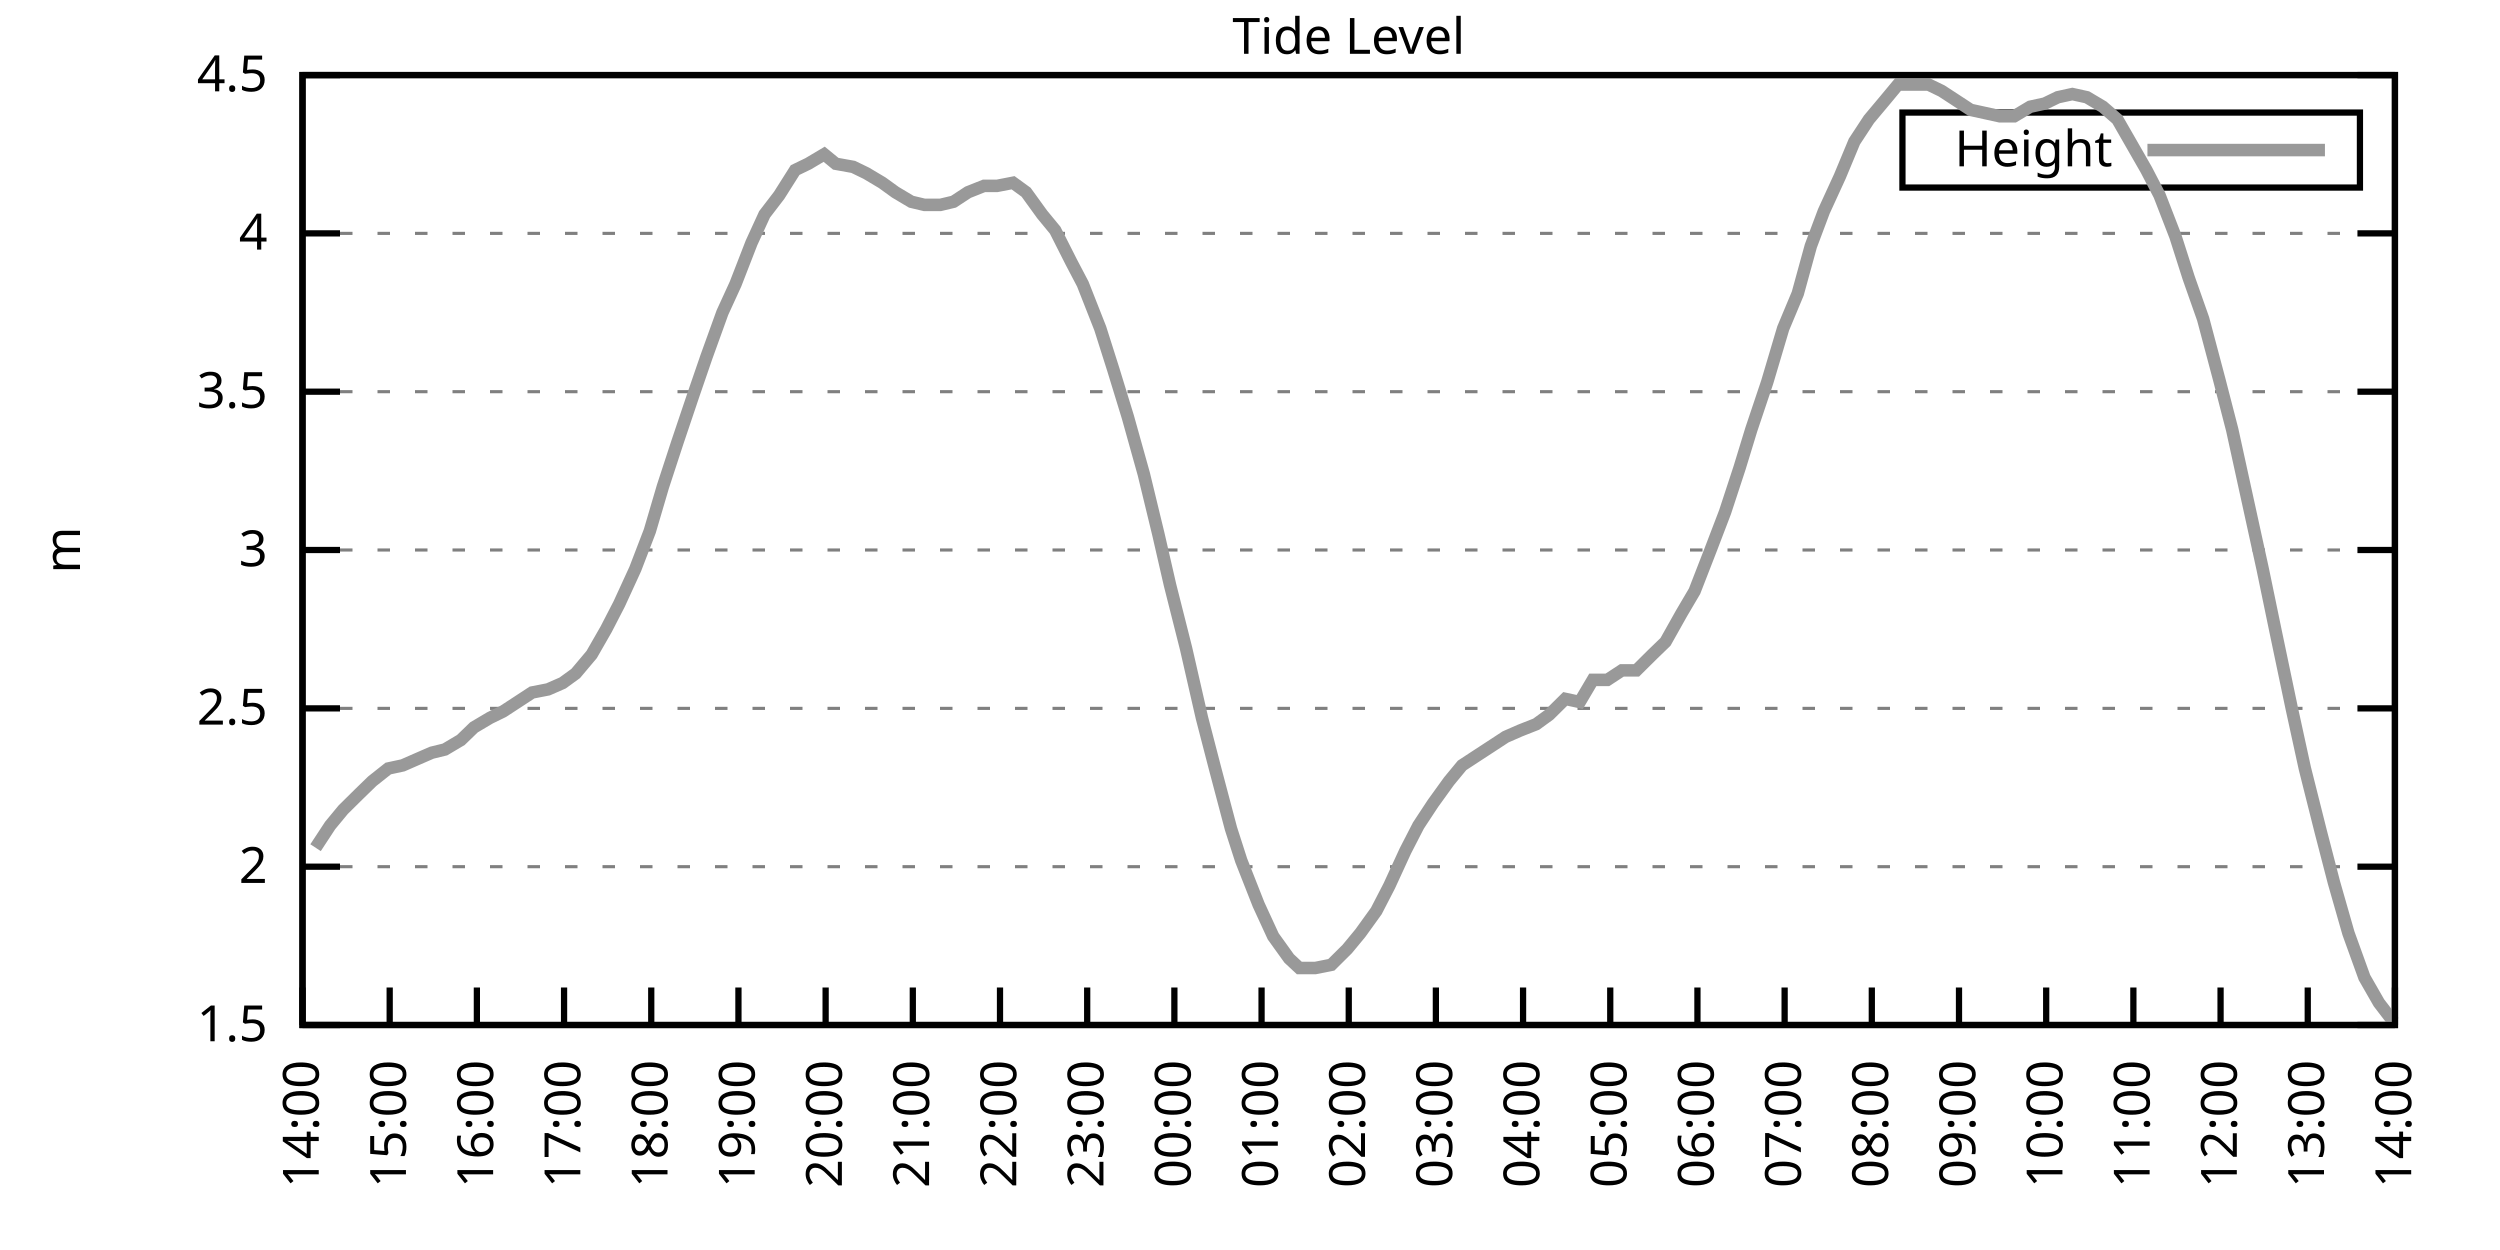
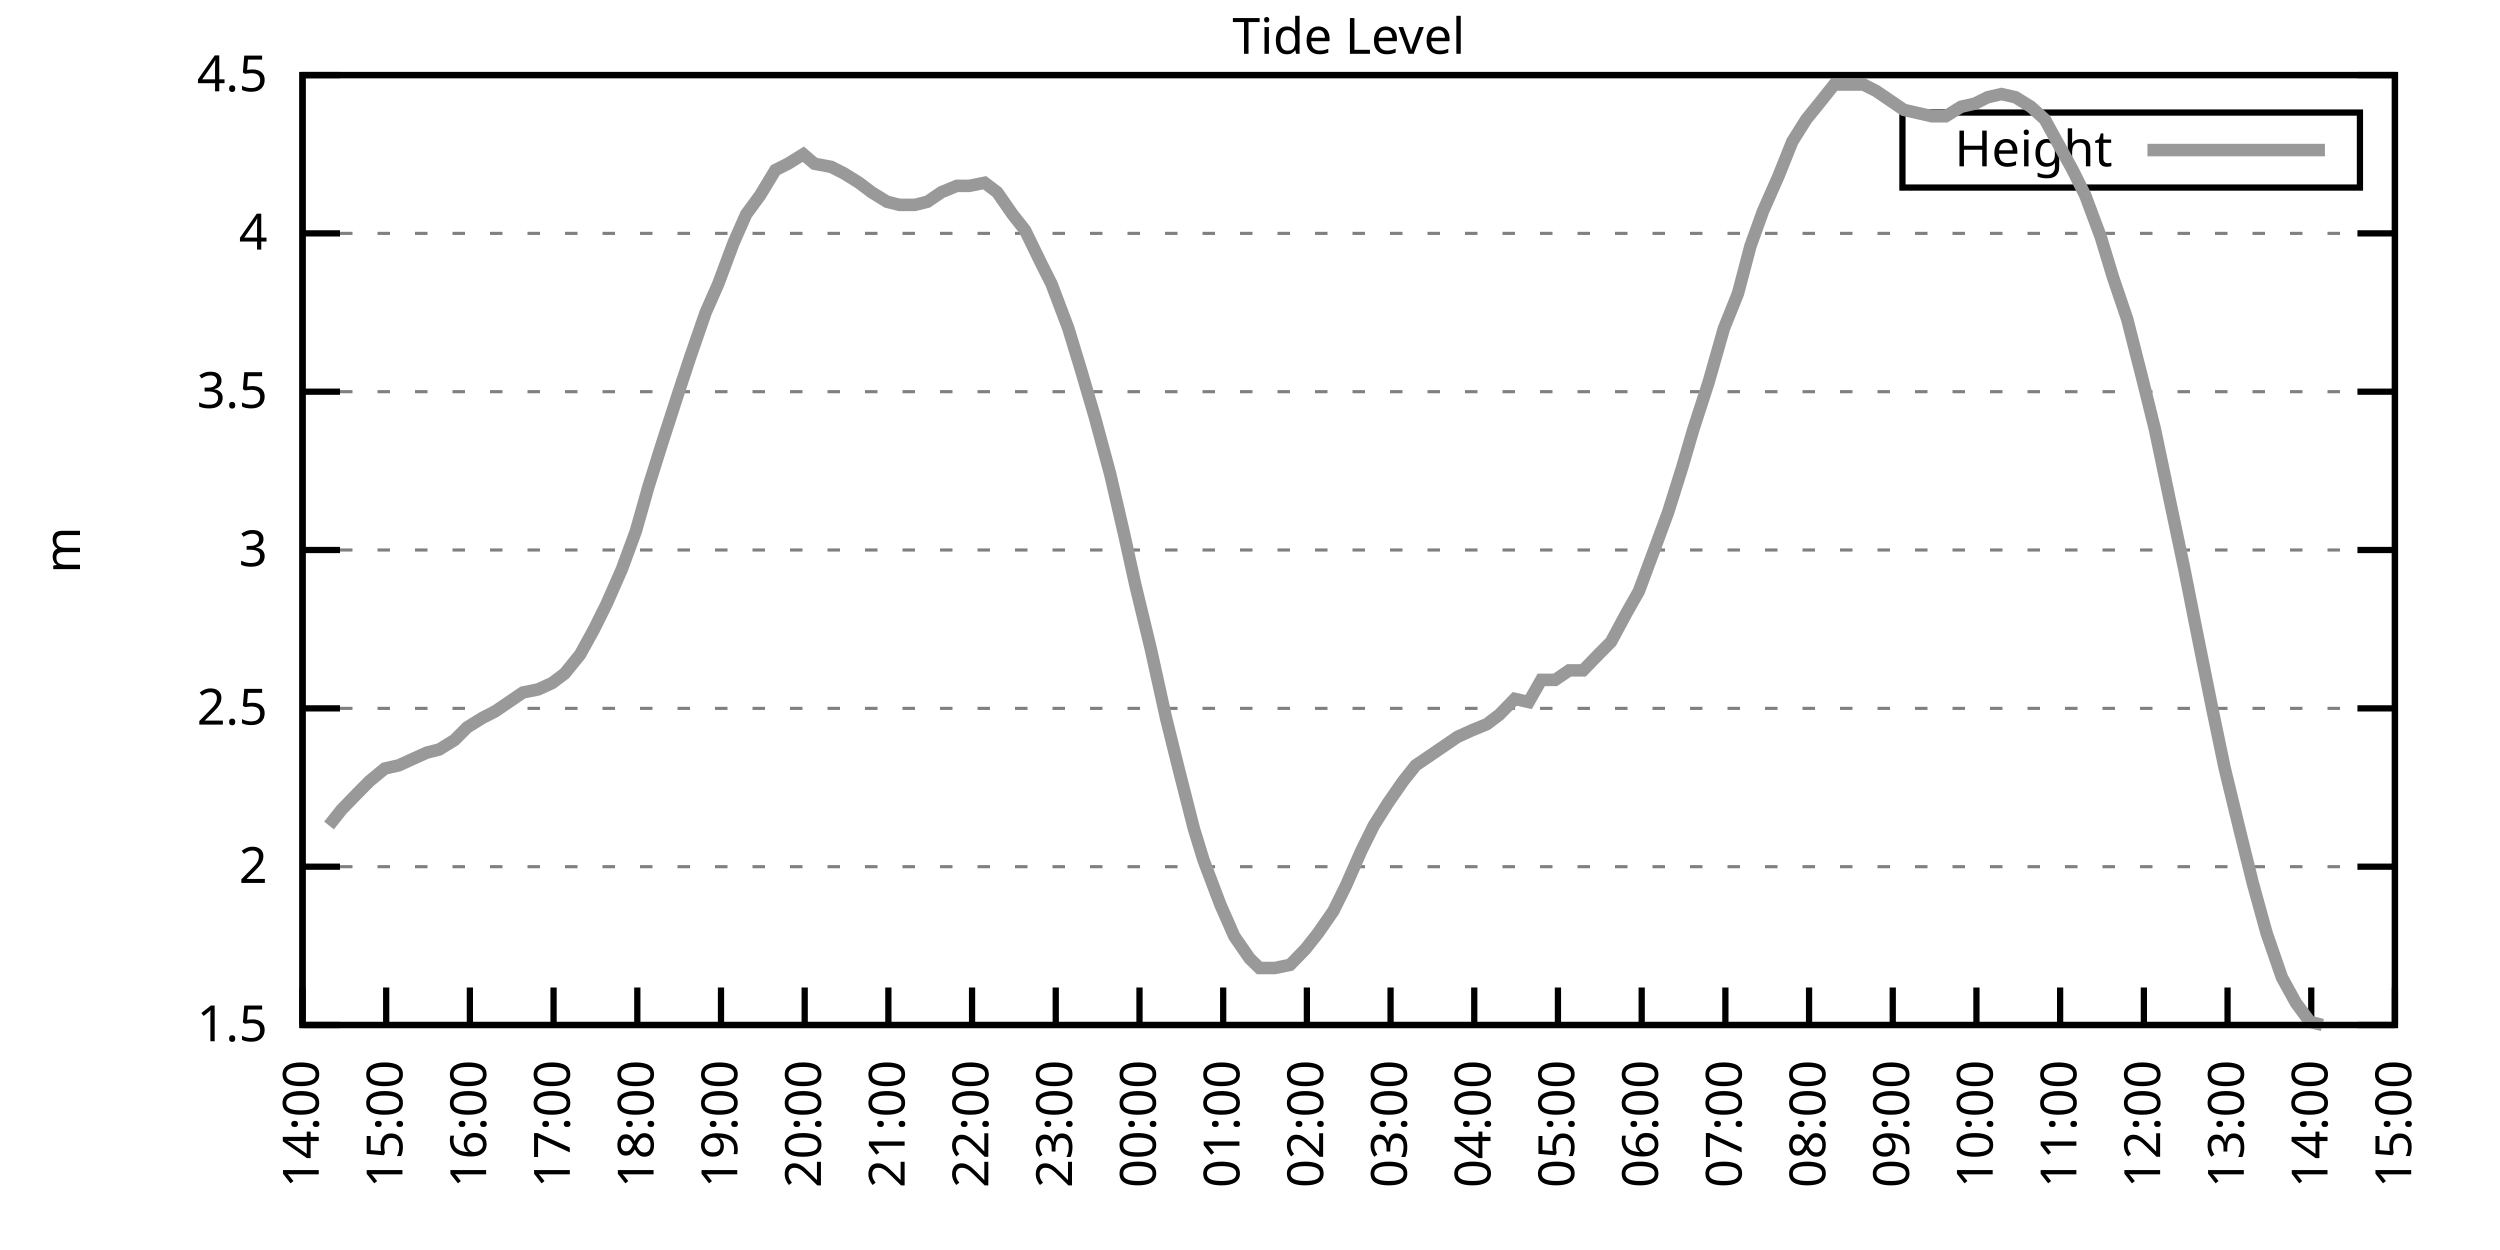
<svg xmlns="http://www.w3.org/2000/svg" xmlns:xlink="http://www.w3.org/1999/xlink" width="400" height="200" viewBox="0 0 400 200">
  <g id="gnuplot_canvas">
    <rect x="0" y="0" width="400" height="200" fill="none" />
    <defs>
      <circle id="gpDot" r="0.5" stroke-width="0.5" stroke="currentColor" />
      <path id="gpPt0" stroke-width="0.333" stroke="currentColor" d="M-1,0 h2 M0,-1 v2" />
      <path id="gpPt1" stroke-width="0.333" stroke="currentColor" d="M-1,-1 L1,1 M1,-1 L-1,1" />
      <path id="gpPt2" stroke-width="0.333" stroke="currentColor" d="M-1,0 L1,0 M0,-1 L0,1 M-1,-1 L1,1 M-1,1 L1,-1" />
      <rect id="gpPt3" stroke-width="0.333" stroke="currentColor" x="-1" y="-1" width="2" height="2" />
      <rect id="gpPt4" stroke-width="0.333" stroke="currentColor" fill="currentColor" x="-1" y="-1" width="2" height="2" />
      <circle id="gpPt5" stroke-width="0.333" stroke="currentColor" cx="0" cy="0" r="1" />
      <use xlink:href="#gpPt5" id="gpPt6" fill="currentColor" stroke="none" />
      <path id="gpPt7" stroke-width="0.333" stroke="currentColor" d="M0,-1.33 L-1.33,0.67 L1.33,0.67 z" />
      <use xlink:href="#gpPt7" id="gpPt8" fill="currentColor" stroke="none" />
      <use xlink:href="#gpPt7" id="gpPt9" stroke="currentColor" transform="rotate(180)" />
      <use xlink:href="#gpPt9" id="gpPt10" fill="currentColor" stroke="none" />
      <use xlink:href="#gpPt3" id="gpPt11" stroke="currentColor" transform="rotate(45)" />
      <use xlink:href="#gpPt11" id="gpPt12" fill="currentColor" stroke="none" />
      <path id="gpPt13" stroke-width="0.333" stroke="currentColor" d="M0,1.330 L1.265,0.411 L0.782,-1.067 L-0.782,-1.076 L-1.265,0.411 z" />
      <use xlink:href="#gpPt13" id="gpPt14" fill="currentColor" stroke="none" />
      <filter id="textbox" filterUnits="objectBoundingBox" x="0" y="0" height="1" width="1">
        <feFlood flood-color="white" flood-opacity="1" result="bgnd" />
        <feComposite in="SourceGraphic" in2="bgnd" operator="atop" />
      </filter>
      <filter id="greybox" filterUnits="objectBoundingBox" x="0" y="0" height="1" width="1">
        <feFlood flood-color="lightgrey" flood-opacity="1" result="grey" />
        <feComposite in="SourceGraphic" in2="grey" operator="atop" />
      </filter>
    </defs>
    <g fill="none" color="white" stroke="currentColor" stroke-width="1.00" stroke-linecap="butt" stroke-linejoin="miter">
</g>
    <g fill="none" color="black" stroke="currentColor" stroke-width="1.00" stroke-linecap="butt" stroke-linejoin="miter">
      <g stroke="none" shape-rendering="crispEdges">
        <polygon fill="rgb(255, 255, 255)" points="48.40,164.00 383.18,164.00 383.18,12.02 48.40,12.02 " />
      </g>
    </g>
    <g fill="none" color="black" stroke="currentColor" stroke-width="1.00" stroke-linecap="butt" stroke-linejoin="miter">
</g>
    <g fill="none" color="black" stroke="black" stroke-width="0.50" stroke-linecap="butt" stroke-linejoin="miter">
</g>
    <g fill="none" color="gray" stroke="currentColor" stroke-width="0.50" stroke-linecap="butt" stroke-linejoin="miter">
      <path stroke="gray" stroke-dasharray="2,4" class="gridline" d="M48.40,164.00 L383.19,164.00  " />
    </g>
    <g fill="none" color="gray" stroke="gray" stroke-width="1.00" stroke-linecap="butt" stroke-linejoin="miter">
</g>
    <g fill="none" color="black" stroke="currentColor" stroke-width="1.00" stroke-linecap="butt" stroke-linejoin="miter">
      <path stroke="black" d="M48.40,164.00 L54.40,164.00 M383.19,164.00 L377.19,164.00  " />
      <g transform="translate(42.80,166.60)" stroke="none" fill="black" font-family="Sans" font-size="8.00" text-anchor="end">
        <text>
          <tspan font-family="Sans"> 1.5</tspan>
        </text>
      </g>
    </g>
    <g fill="none" color="black" stroke="currentColor" stroke-width="1.00" stroke-linecap="butt" stroke-linejoin="miter">
</g>
    <g fill="none" color="black" stroke="black" stroke-width="0.50" stroke-linecap="butt" stroke-linejoin="miter">
</g>
    <g fill="none" color="gray" stroke="currentColor" stroke-width="0.50" stroke-linecap="butt" stroke-linejoin="miter">
      <path stroke="gray" stroke-dasharray="2,4" class="gridline" d="M48.40,138.67 L383.19,138.67  " />
    </g>
    <g fill="none" color="gray" stroke="gray" stroke-width="1.00" stroke-linecap="butt" stroke-linejoin="miter">
</g>
    <g fill="none" color="black" stroke="currentColor" stroke-width="1.00" stroke-linecap="butt" stroke-linejoin="miter">
      <path stroke="black" d="M48.40,138.67 L54.40,138.67 M383.19,138.67 L377.19,138.67  " />
      <g transform="translate(42.80,141.27)" stroke="none" fill="black" font-family="Sans" font-size="8.00" text-anchor="end">
        <text>
          <tspan font-family="Sans"> 2</tspan>
        </text>
      </g>
    </g>
    <g fill="none" color="black" stroke="currentColor" stroke-width="1.00" stroke-linecap="butt" stroke-linejoin="miter">
</g>
    <g fill="none" color="black" stroke="black" stroke-width="0.50" stroke-linecap="butt" stroke-linejoin="miter">
</g>
    <g fill="none" color="gray" stroke="currentColor" stroke-width="0.50" stroke-linecap="butt" stroke-linejoin="miter">
      <path stroke="gray" stroke-dasharray="2,4" class="gridline" d="M48.40,113.34 L383.19,113.34  " />
    </g>
    <g fill="none" color="gray" stroke="gray" stroke-width="1.00" stroke-linecap="butt" stroke-linejoin="miter">
</g>
    <g fill="none" color="black" stroke="currentColor" stroke-width="1.00" stroke-linecap="butt" stroke-linejoin="miter">
      <path stroke="black" d="M48.40,113.34 L54.40,113.34 M383.19,113.34 L377.19,113.34  " />
      <g transform="translate(42.80,115.94)" stroke="none" fill="black" font-family="Sans" font-size="8.00" text-anchor="end">
        <text>
          <tspan font-family="Sans"> 2.5</tspan>
        </text>
      </g>
    </g>
    <g fill="none" color="black" stroke="currentColor" stroke-width="1.00" stroke-linecap="butt" stroke-linejoin="miter">
</g>
    <g fill="none" color="black" stroke="black" stroke-width="0.50" stroke-linecap="butt" stroke-linejoin="miter">
</g>
    <g fill="none" color="gray" stroke="currentColor" stroke-width="0.50" stroke-linecap="butt" stroke-linejoin="miter">
      <path stroke="gray" stroke-dasharray="2,4" class="gridline" d="M48.40,88.00 L383.19,88.00  " />
    </g>
    <g fill="none" color="gray" stroke="gray" stroke-width="1.00" stroke-linecap="butt" stroke-linejoin="miter">
</g>
    <g fill="none" color="black" stroke="currentColor" stroke-width="1.00" stroke-linecap="butt" stroke-linejoin="miter">
      <path stroke="black" d="M48.40,88.00 L54.40,88.00 M383.19,88.00 L377.19,88.00  " />
      <g transform="translate(42.80,90.60)" stroke="none" fill="black" font-family="Sans" font-size="8.00" text-anchor="end">
        <text>
          <tspan font-family="Sans"> 3</tspan>
        </text>
      </g>
    </g>
    <g fill="none" color="black" stroke="currentColor" stroke-width="1.00" stroke-linecap="butt" stroke-linejoin="miter">
</g>
    <g fill="none" color="black" stroke="black" stroke-width="0.50" stroke-linecap="butt" stroke-linejoin="miter">
</g>
    <g fill="none" color="gray" stroke="currentColor" stroke-width="0.50" stroke-linecap="butt" stroke-linejoin="miter">
      <path stroke="gray" stroke-dasharray="2,4" class="gridline" d="M48.40,62.67 L383.19,62.67  " />
    </g>
    <g fill="none" color="gray" stroke="gray" stroke-width="1.00" stroke-linecap="butt" stroke-linejoin="miter">
</g>
    <g fill="none" color="black" stroke="currentColor" stroke-width="1.00" stroke-linecap="butt" stroke-linejoin="miter">
      <path stroke="black" d="M48.40,62.67 L54.40,62.67 M383.19,62.67 L377.19,62.67  " />
      <g transform="translate(42.80,65.27)" stroke="none" fill="black" font-family="Sans" font-size="8.00" text-anchor="end">
        <text>
          <tspan font-family="Sans"> 3.5</tspan>
        </text>
      </g>
    </g>
    <g fill="none" color="black" stroke="currentColor" stroke-width="1.00" stroke-linecap="butt" stroke-linejoin="miter">
</g>
    <g fill="none" color="black" stroke="black" stroke-width="0.50" stroke-linecap="butt" stroke-linejoin="miter">
</g>
    <g fill="none" color="gray" stroke="currentColor" stroke-width="0.50" stroke-linecap="butt" stroke-linejoin="miter">
      <path stroke="gray" stroke-dasharray="2,4" class="gridline" d="M48.40,37.34 L383.19,37.34  " />
    </g>
    <g fill="none" color="gray" stroke="gray" stroke-width="1.00" stroke-linecap="butt" stroke-linejoin="miter">
</g>
    <g fill="none" color="black" stroke="currentColor" stroke-width="1.00" stroke-linecap="butt" stroke-linejoin="miter">
      <path stroke="black" d="M48.40,37.34 L54.40,37.34 M383.19,37.34 L377.19,37.34  " />
      <g transform="translate(42.80,39.94)" stroke="none" fill="black" font-family="Sans" font-size="8.00" text-anchor="end">
        <text>
          <tspan font-family="Sans"> 4</tspan>
        </text>
      </g>
    </g>
    <g fill="none" color="black" stroke="currentColor" stroke-width="1.00" stroke-linecap="butt" stroke-linejoin="miter">
</g>
    <g fill="none" color="black" stroke="black" stroke-width="0.50" stroke-linecap="butt" stroke-linejoin="miter">
</g>
    <g fill="none" color="gray" stroke="currentColor" stroke-width="0.50" stroke-linecap="butt" stroke-linejoin="miter">
      <path stroke="gray" stroke-dasharray="2,4" class="gridline" d="M48.40,12.01 L383.19,12.01  " />
    </g>
    <g fill="none" color="gray" stroke="gray" stroke-width="1.00" stroke-linecap="butt" stroke-linejoin="miter">
</g>
    <g fill="none" color="black" stroke="currentColor" stroke-width="1.00" stroke-linecap="butt" stroke-linejoin="miter">
      <path stroke="black" d="M48.40,12.01 L54.40,12.01 M383.19,12.01 L377.19,12.01  " />
      <g transform="translate(42.80,14.61)" stroke="none" fill="black" font-family="Sans" font-size="8.00" text-anchor="end">
        <text>
          <tspan font-family="Sans"> 4.5</tspan>
        </text>
      </g>
    </g>
    <g fill="none" color="black" stroke="currentColor" stroke-width="1.00" stroke-linecap="butt" stroke-linejoin="miter">
      <path stroke="black" d="M48.40,164.00 L48.40,158.00  " />
      <g transform="translate(51.00,169.60) rotate(270.00)" stroke="none" fill="black" font-family="Sans" font-size="8.00" text-anchor="end">
        <text>
          <tspan font-family="Sans">14:00</tspan>
        </text>
      </g>
    </g>
    <g fill="none" color="black" stroke="currentColor" stroke-width="1.00" stroke-linecap="butt" stroke-linejoin="miter">
-       <path stroke="black" d="M62.35,164.00 L62.35,158.00  " />
-       <g transform="translate(64.95,169.60) rotate(270.00)" stroke="none" fill="black" font-family="Sans" font-size="8.00" text-anchor="end">
+       <path stroke="black" d="M61.79,164.00 L61.79,158.00  " />
+       <g transform="translate(64.39,169.60) rotate(270.00)" stroke="none" fill="black" font-family="Sans" font-size="8.00" text-anchor="end">
        <text>
          <tspan font-family="Sans">15:00</tspan>
        </text>
      </g>
    </g>
    <g fill="none" color="black" stroke="currentColor" stroke-width="1.00" stroke-linecap="butt" stroke-linejoin="miter">
-       <path stroke="black" d="M76.30,164.00 L76.30,158.00  " />
-       <g transform="translate(78.90,169.60) rotate(270.00)" stroke="none" fill="black" font-family="Sans" font-size="8.00" text-anchor="end">
+       <path stroke="black" d="M75.18,164.00 L75.18,158.00  " />
+       <g transform="translate(77.78,169.60) rotate(270.00)" stroke="none" fill="black" font-family="Sans" font-size="8.00" text-anchor="end">
        <text>
          <tspan font-family="Sans">16:00</tspan>
        </text>
      </g>
    </g>
    <g fill="none" color="black" stroke="currentColor" stroke-width="1.00" stroke-linecap="butt" stroke-linejoin="miter">
-       <path stroke="black" d="M90.25,164.00 L90.25,158.00  " />
-       <g transform="translate(92.85,169.60) rotate(270.00)" stroke="none" fill="black" font-family="Sans" font-size="8.00" text-anchor="end">
+       <path stroke="black" d="M88.57,164.00 L88.57,158.00  " />
+       <g transform="translate(91.17,169.60) rotate(270.00)" stroke="none" fill="black" font-family="Sans" font-size="8.00" text-anchor="end">
        <text>
          <tspan font-family="Sans">17:00</tspan>
        </text>
      </g>
    </g>
    <g fill="none" color="black" stroke="currentColor" stroke-width="1.00" stroke-linecap="butt" stroke-linejoin="miter">
-       <path stroke="black" d="M104.20,164.00 L104.20,158.00  " />
-       <g transform="translate(106.80,169.60) rotate(270.00)" stroke="none" fill="black" font-family="Sans" font-size="8.00" text-anchor="end">
+       <path stroke="black" d="M101.97,164.00 L101.97,158.00  " />
+       <g transform="translate(104.57,169.60) rotate(270.00)" stroke="none" fill="black" font-family="Sans" font-size="8.00" text-anchor="end">
        <text>
          <tspan font-family="Sans">18:00</tspan>
        </text>
      </g>
    </g>
    <g fill="none" color="black" stroke="currentColor" stroke-width="1.00" stroke-linecap="butt" stroke-linejoin="miter">
-       <path stroke="black" d="M118.15,164.00 L118.15,158.00  " />
-       <g transform="translate(120.75,169.60) rotate(270.00)" stroke="none" fill="black" font-family="Sans" font-size="8.00" text-anchor="end">
+       <path stroke="black" d="M115.36,164.00 L115.36,158.00  " />
+       <g transform="translate(117.96,169.60) rotate(270.00)" stroke="none" fill="black" font-family="Sans" font-size="8.00" text-anchor="end">
        <text>
          <tspan font-family="Sans">19:00</tspan>
        </text>
      </g>
    </g>
    <g fill="none" color="black" stroke="currentColor" stroke-width="1.00" stroke-linecap="butt" stroke-linejoin="miter">
-       <path stroke="black" d="M132.10,164.00 L132.10,158.00  " />
-       <g transform="translate(134.70,169.60) rotate(270.00)" stroke="none" fill="black" font-family="Sans" font-size="8.00" text-anchor="end">
+       <path stroke="black" d="M128.75,164.00 L128.75,158.00  " />
+       <g transform="translate(131.35,169.60) rotate(270.00)" stroke="none" fill="black" font-family="Sans" font-size="8.00" text-anchor="end">
        <text>
          <tspan font-family="Sans">20:00</tspan>
        </text>
      </g>
    </g>
    <g fill="none" color="black" stroke="currentColor" stroke-width="1.00" stroke-linecap="butt" stroke-linejoin="miter">
-       <path stroke="black" d="M146.05,164.00 L146.05,158.00  " />
-       <g transform="translate(148.65,169.60) rotate(270.00)" stroke="none" fill="black" font-family="Sans" font-size="8.00" text-anchor="end">
+       <path stroke="black" d="M142.14,164.00 L142.14,158.00  " />
+       <g transform="translate(144.74,169.60) rotate(270.00)" stroke="none" fill="black" font-family="Sans" font-size="8.00" text-anchor="end">
        <text>
          <tspan font-family="Sans">21:00</tspan>
        </text>
      </g>
    </g>
    <g fill="none" color="black" stroke="currentColor" stroke-width="1.00" stroke-linecap="butt" stroke-linejoin="miter">
-       <path stroke="black" d="M160.00,164.00 L160.00,158.00  " />
-       <g transform="translate(162.60,169.60) rotate(270.00)" stroke="none" fill="black" font-family="Sans" font-size="8.00" text-anchor="end">
+       <path stroke="black" d="M155.53,164.00 L155.53,158.00  " />
+       <g transform="translate(158.13,169.60) rotate(270.00)" stroke="none" fill="black" font-family="Sans" font-size="8.00" text-anchor="end">
        <text>
          <tspan font-family="Sans">22:00</tspan>
        </text>
      </g>
    </g>
    <g fill="none" color="black" stroke="currentColor" stroke-width="1.00" stroke-linecap="butt" stroke-linejoin="miter">
-       <path stroke="black" d="M173.95,164.00 L173.95,158.00  " />
-       <g transform="translate(176.55,169.60) rotate(270.00)" stroke="none" fill="black" font-family="Sans" font-size="8.00" text-anchor="end">
+       <path stroke="black" d="M168.92,164.00 L168.92,158.00  " />
+       <g transform="translate(171.52,169.60) rotate(270.00)" stroke="none" fill="black" font-family="Sans" font-size="8.00" text-anchor="end">
        <text>
          <tspan font-family="Sans">23:00</tspan>
        </text>
      </g>
    </g>
    <g fill="none" color="black" stroke="currentColor" stroke-width="1.00" stroke-linecap="butt" stroke-linejoin="miter">
-       <path stroke="black" d="M187.90,164.00 L187.90,158.00  " />
-       <g transform="translate(190.50,169.60) rotate(270.00)" stroke="none" fill="black" font-family="Sans" font-size="8.00" text-anchor="end">
+       <path stroke="black" d="M182.32,164.00 L182.32,158.00  " />
+       <g transform="translate(184.92,169.60) rotate(270.00)" stroke="none" fill="black" font-family="Sans" font-size="8.00" text-anchor="end">
        <text>
          <tspan font-family="Sans">00:00</tspan>
        </text>
      </g>
    </g>
    <g fill="none" color="black" stroke="currentColor" stroke-width="1.00" stroke-linecap="butt" stroke-linejoin="miter">
-       <path stroke="black" d="M201.85,164.00 L201.85,158.00  " />
-       <g transform="translate(204.45,169.60) rotate(270.00)" stroke="none" fill="black" font-family="Sans" font-size="8.00" text-anchor="end">
+       <path stroke="black" d="M195.71,164.00 L195.71,158.00  " />
+       <g transform="translate(198.31,169.60) rotate(270.00)" stroke="none" fill="black" font-family="Sans" font-size="8.00" text-anchor="end">
        <text>
          <tspan font-family="Sans">01:00</tspan>
        </text>
      </g>
    </g>
    <g fill="none" color="black" stroke="currentColor" stroke-width="1.00" stroke-linecap="butt" stroke-linejoin="miter">
-       <path stroke="black" d="M215.80,164.00 L215.80,158.00  " />
-       <g transform="translate(218.40,169.60) rotate(270.00)" stroke="none" fill="black" font-family="Sans" font-size="8.00" text-anchor="end">
+       <path stroke="black" d="M209.10,164.00 L209.10,158.00  " />
+       <g transform="translate(211.70,169.60) rotate(270.00)" stroke="none" fill="black" font-family="Sans" font-size="8.00" text-anchor="end">
        <text>
          <tspan font-family="Sans">02:00</tspan>
        </text>
      </g>
    </g>
    <g fill="none" color="black" stroke="currentColor" stroke-width="1.00" stroke-linecap="butt" stroke-linejoin="miter">
-       <path stroke="black" d="M229.74,164.00 L229.74,158.00  " />
-       <g transform="translate(232.34,169.60) rotate(270.00)" stroke="none" fill="black" font-family="Sans" font-size="8.00" text-anchor="end">
+       <path stroke="black" d="M222.49,164.00 L222.49,158.00  " />
+       <g transform="translate(225.09,169.60) rotate(270.00)" stroke="none" fill="black" font-family="Sans" font-size="8.00" text-anchor="end">
        <text>
          <tspan font-family="Sans">03:00</tspan>
        </text>
      </g>
    </g>
    <g fill="none" color="black" stroke="currentColor" stroke-width="1.00" stroke-linecap="butt" stroke-linejoin="miter">
-       <path stroke="black" d="M243.69,164.00 L243.69,158.00  " />
-       <g transform="translate(246.29,169.60) rotate(270.00)" stroke="none" fill="black" font-family="Sans" font-size="8.00" text-anchor="end">
+       <path stroke="black" d="M235.88,164.00 L235.88,158.00  " />
+       <g transform="translate(238.48,169.60) rotate(270.00)" stroke="none" fill="black" font-family="Sans" font-size="8.00" text-anchor="end">
        <text>
          <tspan font-family="Sans">04:00</tspan>
        </text>
      </g>
    </g>
    <g fill="none" color="black" stroke="currentColor" stroke-width="1.00" stroke-linecap="butt" stroke-linejoin="miter">
-       <path stroke="black" d="M257.64,164.00 L257.64,158.00  " />
-       <g transform="translate(260.24,169.60) rotate(270.00)" stroke="none" fill="black" font-family="Sans" font-size="8.00" text-anchor="end">
+       <path stroke="black" d="M249.27,164.00 L249.27,158.00  " />
+       <g transform="translate(251.87,169.60) rotate(270.00)" stroke="none" fill="black" font-family="Sans" font-size="8.00" text-anchor="end">
        <text>
          <tspan font-family="Sans">05:00</tspan>
        </text>
      </g>
    </g>
    <g fill="none" color="black" stroke="currentColor" stroke-width="1.00" stroke-linecap="butt" stroke-linejoin="miter">
-       <path stroke="black" d="M271.59,164.00 L271.59,158.00  " />
-       <g transform="translate(274.19,169.60) rotate(270.00)" stroke="none" fill="black" font-family="Sans" font-size="8.00" text-anchor="end">
+       <path stroke="black" d="M262.67,164.00 L262.67,158.00  " />
+       <g transform="translate(265.27,169.60) rotate(270.00)" stroke="none" fill="black" font-family="Sans" font-size="8.00" text-anchor="end">
        <text>
          <tspan font-family="Sans">06:00</tspan>
        </text>
      </g>
    </g>
    <g fill="none" color="black" stroke="currentColor" stroke-width="1.00" stroke-linecap="butt" stroke-linejoin="miter">
-       <path stroke="black" d="M285.54,164.00 L285.54,158.00  " />
-       <g transform="translate(288.14,169.60) rotate(270.00)" stroke="none" fill="black" font-family="Sans" font-size="8.00" text-anchor="end">
+       <path stroke="black" d="M276.06,164.00 L276.06,158.00  " />
+       <g transform="translate(278.66,169.60) rotate(270.00)" stroke="none" fill="black" font-family="Sans" font-size="8.00" text-anchor="end">
        <text>
          <tspan font-family="Sans">07:00</tspan>
        </text>
      </g>
    </g>
    <g fill="none" color="black" stroke="currentColor" stroke-width="1.00" stroke-linecap="butt" stroke-linejoin="miter">
-       <path stroke="black" d="M299.49,164.00 L299.49,158.00  " />
-       <g transform="translate(302.09,169.60) rotate(270.00)" stroke="none" fill="black" font-family="Sans" font-size="8.00" text-anchor="end">
+       <path stroke="black" d="M289.45,164.00 L289.45,158.00  " />
+       <g transform="translate(292.05,169.60) rotate(270.00)" stroke="none" fill="black" font-family="Sans" font-size="8.00" text-anchor="end">
        <text>
          <tspan font-family="Sans">08:00</tspan>
        </text>
      </g>
    </g>
    <g fill="none" color="black" stroke="currentColor" stroke-width="1.00" stroke-linecap="butt" stroke-linejoin="miter">
-       <path stroke="black" d="M313.44,164.00 L313.44,158.00  " />
-       <g transform="translate(316.04,169.60) rotate(270.00)" stroke="none" fill="black" font-family="Sans" font-size="8.00" text-anchor="end">
+       <path stroke="black" d="M302.84,164.00 L302.84,158.00  " />
+       <g transform="translate(305.44,169.60) rotate(270.00)" stroke="none" fill="black" font-family="Sans" font-size="8.00" text-anchor="end">
        <text>
          <tspan font-family="Sans">09:00</tspan>
        </text>
      </g>
    </g>
    <g fill="none" color="black" stroke="currentColor" stroke-width="1.00" stroke-linecap="butt" stroke-linejoin="miter">
-       <path stroke="black" d="M327.39,164.00 L327.39,158.00  " />
-       <g transform="translate(329.99,169.60) rotate(270.00)" stroke="none" fill="black" font-family="Sans" font-size="8.00" text-anchor="end">
+       <path stroke="black" d="M316.23,164.00 L316.23,158.00  " />
+       <g transform="translate(318.83,169.60) rotate(270.00)" stroke="none" fill="black" font-family="Sans" font-size="8.00" text-anchor="end">
        <text>
          <tspan font-family="Sans">10:00</tspan>
        </text>
      </g>
    </g>
    <g fill="none" color="black" stroke="currentColor" stroke-width="1.00" stroke-linecap="butt" stroke-linejoin="miter">
-       <path stroke="black" d="M341.34,164.00 L341.34,158.00  " />
-       <g transform="translate(343.94,169.60) rotate(270.00)" stroke="none" fill="black" font-family="Sans" font-size="8.00" text-anchor="end">
+       <path stroke="black" d="M329.62,164.00 L329.62,158.00  " />
+       <g transform="translate(332.22,169.60) rotate(270.00)" stroke="none" fill="black" font-family="Sans" font-size="8.00" text-anchor="end">
        <text>
          <tspan font-family="Sans">11:00</tspan>
        </text>
      </g>
    </g>
    <g fill="none" color="black" stroke="currentColor" stroke-width="1.00" stroke-linecap="butt" stroke-linejoin="miter">
-       <path stroke="black" d="M355.29,164.00 L355.29,158.00  " />
-       <g transform="translate(357.89,169.60) rotate(270.00)" stroke="none" fill="black" font-family="Sans" font-size="8.00" text-anchor="end">
+       <path stroke="black" d="M343.02,164.00 L343.02,158.00  " />
+       <g transform="translate(345.62,169.60) rotate(270.00)" stroke="none" fill="black" font-family="Sans" font-size="8.00" text-anchor="end">
        <text>
          <tspan font-family="Sans">12:00</tspan>
        </text>
      </g>
    </g>
    <g fill="none" color="black" stroke="currentColor" stroke-width="1.00" stroke-linecap="butt" stroke-linejoin="miter">
-       <path stroke="black" d="M369.24,164.00 L369.24,158.00  " />
-       <g transform="translate(371.84,169.60) rotate(270.00)" stroke="none" fill="black" font-family="Sans" font-size="8.00" text-anchor="end">
+       <path stroke="black" d="M356.41,164.00 L356.41,158.00  " />
+       <g transform="translate(359.01,169.60) rotate(270.00)" stroke="none" fill="black" font-family="Sans" font-size="8.00" text-anchor="end">
        <text>
          <tspan font-family="Sans">13:00</tspan>
+         </text>
+       </g>
+     </g>
+     <g fill="none" color="black" stroke="currentColor" stroke-width="1.00" stroke-linecap="butt" stroke-linejoin="miter">
+       <path stroke="black" d="M369.80,164.00 L369.80,158.00  " />
+       <g transform="translate(372.40,169.60) rotate(270.00)" stroke="none" fill="black" font-family="Sans" font-size="8.00" text-anchor="end">
+         <text>
+           <tspan font-family="Sans">14:00</tspan>
        </text>
      </g>
    </g>
    <g fill="none" color="black" stroke="currentColor" stroke-width="1.00" stroke-linecap="butt" stroke-linejoin="miter">
      <path stroke="black" d="M383.19,164.00 L383.19,158.00  " />
      <g transform="translate(385.79,169.60) rotate(270.00)" stroke="none" fill="black" font-family="Sans" font-size="8.00" text-anchor="end">
        <text>
-           <tspan font-family="Sans">14:00</tspan>
+           <tspan font-family="Sans">15:00</tspan>
        </text>
      </g>
    </g>
    <g fill="none" color="black" stroke="currentColor" stroke-width="1.00" stroke-linecap="butt" stroke-linejoin="miter">
</g>
    <g fill="none" color="black" stroke="currentColor" stroke-width="1.00" stroke-linecap="butt" stroke-linejoin="miter">
      <path stroke="black" d="M48.40,12.01 L48.40,164.00 L383.19,164.00 L383.19,12.01 L48.40,12.01 Z  " />
    </g>
    <g fill="none" color="black" stroke="currentColor" stroke-width="1.00" stroke-linecap="butt" stroke-linejoin="miter">
</g>
    <g fill="none" color="black" stroke="currentColor" stroke-width="1.00" stroke-linecap="butt" stroke-linejoin="miter">
      <path stroke="black" d="M304.39,30.01 L304.39,18.01 L377.59,18.01 L377.59,30.01 L304.39,30.01 Z  " />
    </g>
    <g id="Tide_level_plot_1">
      <g fill="none" color="white" stroke="black" stroke-width="2.00" stroke-linecap="butt" stroke-linejoin="miter">
</g>
      <g fill="none" color="black" stroke="currentColor" stroke-width="2.00" stroke-linecap="butt" stroke-linejoin="miter">
        <g transform="translate(337.99,26.61)" stroke="none" fill="black" font-family="Sans" font-size="8.00" text-anchor="end">
          <text>
            <tspan font-family="Sans">Height</tspan>
          </text>
        </g>
      </g>
      <g fill="none" color="black" stroke="currentColor" stroke-width="2.00" stroke-linecap="butt" stroke-linejoin="miter">
-         <path stroke="rgb(153, 153, 153)" d="M343.59,24.01 L371.99,24.01 M50.49,135.63 L52.82,132.08 L54.91,129.55 L57.47,127.02 L59.56,124.99 L62.12,122.96   L64.44,122.46 L66.77,121.44 L69.09,120.43 L71.18,119.92 L73.74,118.40 L75.83,116.38 L78.39,114.86 L80.48,113.84   L82.81,112.32 L85.13,110.80 L87.69,110.30 L90.02,109.28 L92.11,107.76 L94.67,104.72 L96.99,100.67 L99.08,96.62   L101.64,91.04 L103.97,84.97 L106.06,77.87 L108.38,70.78 L110.94,63.18 L113.03,57.10 L115.59,50.01 L117.68,45.45   L120.24,38.86 L122.33,34.30 L124.66,31.26 L127.22,27.21 L129.31,26.20 L131.87,24.68 L133.72,26.20 L136.51,26.70   L138.61,27.72 L141.16,29.24 L143.26,30.76 L145.81,32.28 L147.91,32.78 L150.46,32.78 L152.56,32.28 L154.88,30.76   L157.44,29.74 L159.53,29.74 L162.09,29.24 L164.18,30.76 L166.74,34.30 L168.83,36.84 L171.39,41.90 L173.25,45.45   L176.04,52.54 L178.13,59.13 L180.46,66.73 L183.01,75.85 L185.34,85.47 L187.20,93.58 L189.76,103.71 L192.31,114.86   L194.41,122.96 L196.96,132.59 L198.59,137.66 L201.38,144.75 L203.71,149.81 L206.26,153.36 L207.89,154.88 L210.45,154.88   L213.01,154.37 L215.56,151.84 L217.65,149.31 L220.21,145.76 L222.30,141.71 L224.86,136.14 L226.95,132.08 L229.28,128.54   L231.84,124.99 L233.93,122.46 L236.25,120.94 L238.58,119.42 L240.90,117.90 L243.23,116.88 L245.79,115.87 L247.88,114.35   L250.44,111.82 L252.76,112.32 L254.85,108.78 L257.18,108.78 L259.50,107.26 L261.83,107.26 L264.39,104.72 L266.48,102.70   L269.04,98.14 L271.13,94.59 L273.69,88.00 L276.01,81.93 L278.34,74.83 L280.20,68.75 L282.75,61.15 L285.31,52.54   L287.64,46.97 L289.73,39.37 L291.82,33.80 L294.38,28.22 L296.70,22.65 L299.03,19.10 L301.58,16.06 L303.68,13.53   L306.23,13.53 L308.56,13.53 L310.65,14.54 L312.98,16.06 L315.30,17.58 L317.63,18.09 L319.95,18.60 L322.28,18.60   L324.83,17.08 L327.16,16.57 L329.25,15.56 L331.58,15.05 L333.90,15.56 L336.46,17.08 L338.78,19.10 L341.11,23.16   L343.43,27.21 L345.53,31.26 L348.08,37.85 L350.18,44.43 L352.50,51.02 L355.06,60.65 L357.15,68.75 L359.48,79.39   L362.03,91.04 L364.13,101.18 L366.68,113.34 L368.78,122.96 L371.33,133.10 L373.43,141.20 L375.75,149.31 L378.31,156.40   L380.63,160.45 L382.96,163.49  " />
+         <path stroke="rgb(153, 153, 153)" d="M343.59,24.01 L371.99,24.01 M52.64,132.08 L54.65,129.55 L57.10,127.02 L59.11,124.99 L61.57,122.96 L63.80,122.46   L66.03,121.44 L68.26,120.43 L70.27,119.92 L72.73,118.40 L74.74,116.38 L77.19,114.86 L79.20,113.84 L81.43,112.32   L83.66,110.80 L86.12,110.30 L88.35,109.28 L90.36,107.76 L92.82,104.72 L95.05,100.67 L97.06,96.62 L99.51,91.04   L101.74,84.97 L103.75,77.87 L105.98,70.78 L108.44,63.18 L110.45,57.10 L112.90,50.01 L114.91,45.45 L117.37,38.86   L119.38,34.30 L121.61,31.26 L124.06,27.21 L126.07,26.20 L128.53,24.68 L130.31,26.20 L132.99,26.70 L135.00,27.72   L137.45,29.24 L139.46,30.76 L141.92,32.28 L143.93,32.78 L146.38,32.78 L148.39,32.28 L150.62,30.76 L153.08,29.74   L155.09,29.74 L157.54,29.24 L159.55,30.76 L162.01,34.30 L164.01,36.84 L166.47,41.90 L168.25,45.45 L170.93,52.54   L172.94,59.13 L175.17,66.73 L177.63,75.85 L179.86,85.47 L181.65,93.58 L184.10,103.71 L186.56,114.86 L188.57,122.96   L191.02,132.59 L192.58,137.66 L195.26,144.75 L197.49,149.81 L199.95,153.36 L201.51,154.88 L203.97,154.88 L206.42,154.37   L208.88,151.84 L210.88,149.31 L213.34,145.76 L215.35,141.71 L217.80,136.14 L219.81,132.08 L222.04,128.54 L224.50,124.99   L226.51,122.46 L228.74,120.94 L230.97,119.42 L233.20,117.90 L235.44,116.88 L237.89,115.87 L239.90,114.35 L242.36,111.82   L244.59,112.32 L246.60,108.78 L248.83,108.78 L251.06,107.26 L253.29,107.26 L255.75,104.72 L257.76,102.70 L260.21,98.14   L262.22,94.59 L264.67,88.00 L266.91,81.93 L269.14,74.83 L270.92,68.75 L273.38,61.15 L275.83,52.54 L278.07,46.97   L280.07,39.37 L282.08,33.80 L284.54,28.22 L286.77,22.65 L289.00,19.10 L291.46,16.06 L293.47,13.53 L295.92,13.53   L298.15,13.53 L300.16,14.54 L302.39,16.06 L304.63,17.58 L306.86,18.09 L309.09,18.60 L311.32,18.60 L313.78,17.08   L316.01,16.57 L318.02,15.56 L320.25,15.05 L322.48,15.56 L324.94,17.08 L327.17,19.10 L329.40,23.16 L331.63,27.21   L333.64,31.26 L336.10,37.85 L338.10,44.43 L340.34,51.02 L342.79,60.65 L344.80,68.75 L347.03,79.39 L349.49,91.04   L351.50,101.18 L353.95,113.34 L355.96,122.96 L358.42,133.10 L360.42,141.20 L362.66,149.31 L365.11,156.40 L367.34,160.45   L369.58,163.49 L371.58,164.00  " />
      </g>
    </g>
    <g fill="none" color="black" stroke="currentColor" stroke-width="2.00" stroke-linecap="butt" stroke-linejoin="miter">
</g>
    <g fill="none" color="black" stroke="black" stroke-width="1.00" stroke-linecap="butt" stroke-linejoin="miter">
</g>
    <g fill="none" color="black" stroke="currentColor" stroke-width="1.00" stroke-linecap="butt" stroke-linejoin="miter">
      <path stroke="black" d="M48.40,12.01 L48.40,164.00 L383.19,164.00 L383.19,12.01 L48.40,12.01 Z  " />
      <g transform="translate(12.80,88.01) rotate(270.00)" stroke="none" fill="black" font-family="Sans" font-size="8.00" text-anchor="middle">
        <text>
          <tspan font-family="Sans">m</tspan>
        </text>
      </g>
    </g>
    <g fill="none" color="black" stroke="currentColor" stroke-width="1.00" stroke-linecap="butt" stroke-linejoin="miter">
</g>
    <g fill="none" color="black" stroke="currentColor" stroke-width="1.00" stroke-linecap="butt" stroke-linejoin="miter">
      <g transform="translate(215.79,8.61)" stroke="none" fill="black" font-family="Sans" font-size="8.00" text-anchor="middle">
        <text>
          <tspan font-family="Sans">Tide Level</tspan>
        </text>
      </g>
    </g>
    <g fill="none" color="black" stroke="currentColor" stroke-width="1.00" stroke-linecap="butt" stroke-linejoin="miter">
</g>
  </g>
</svg>
